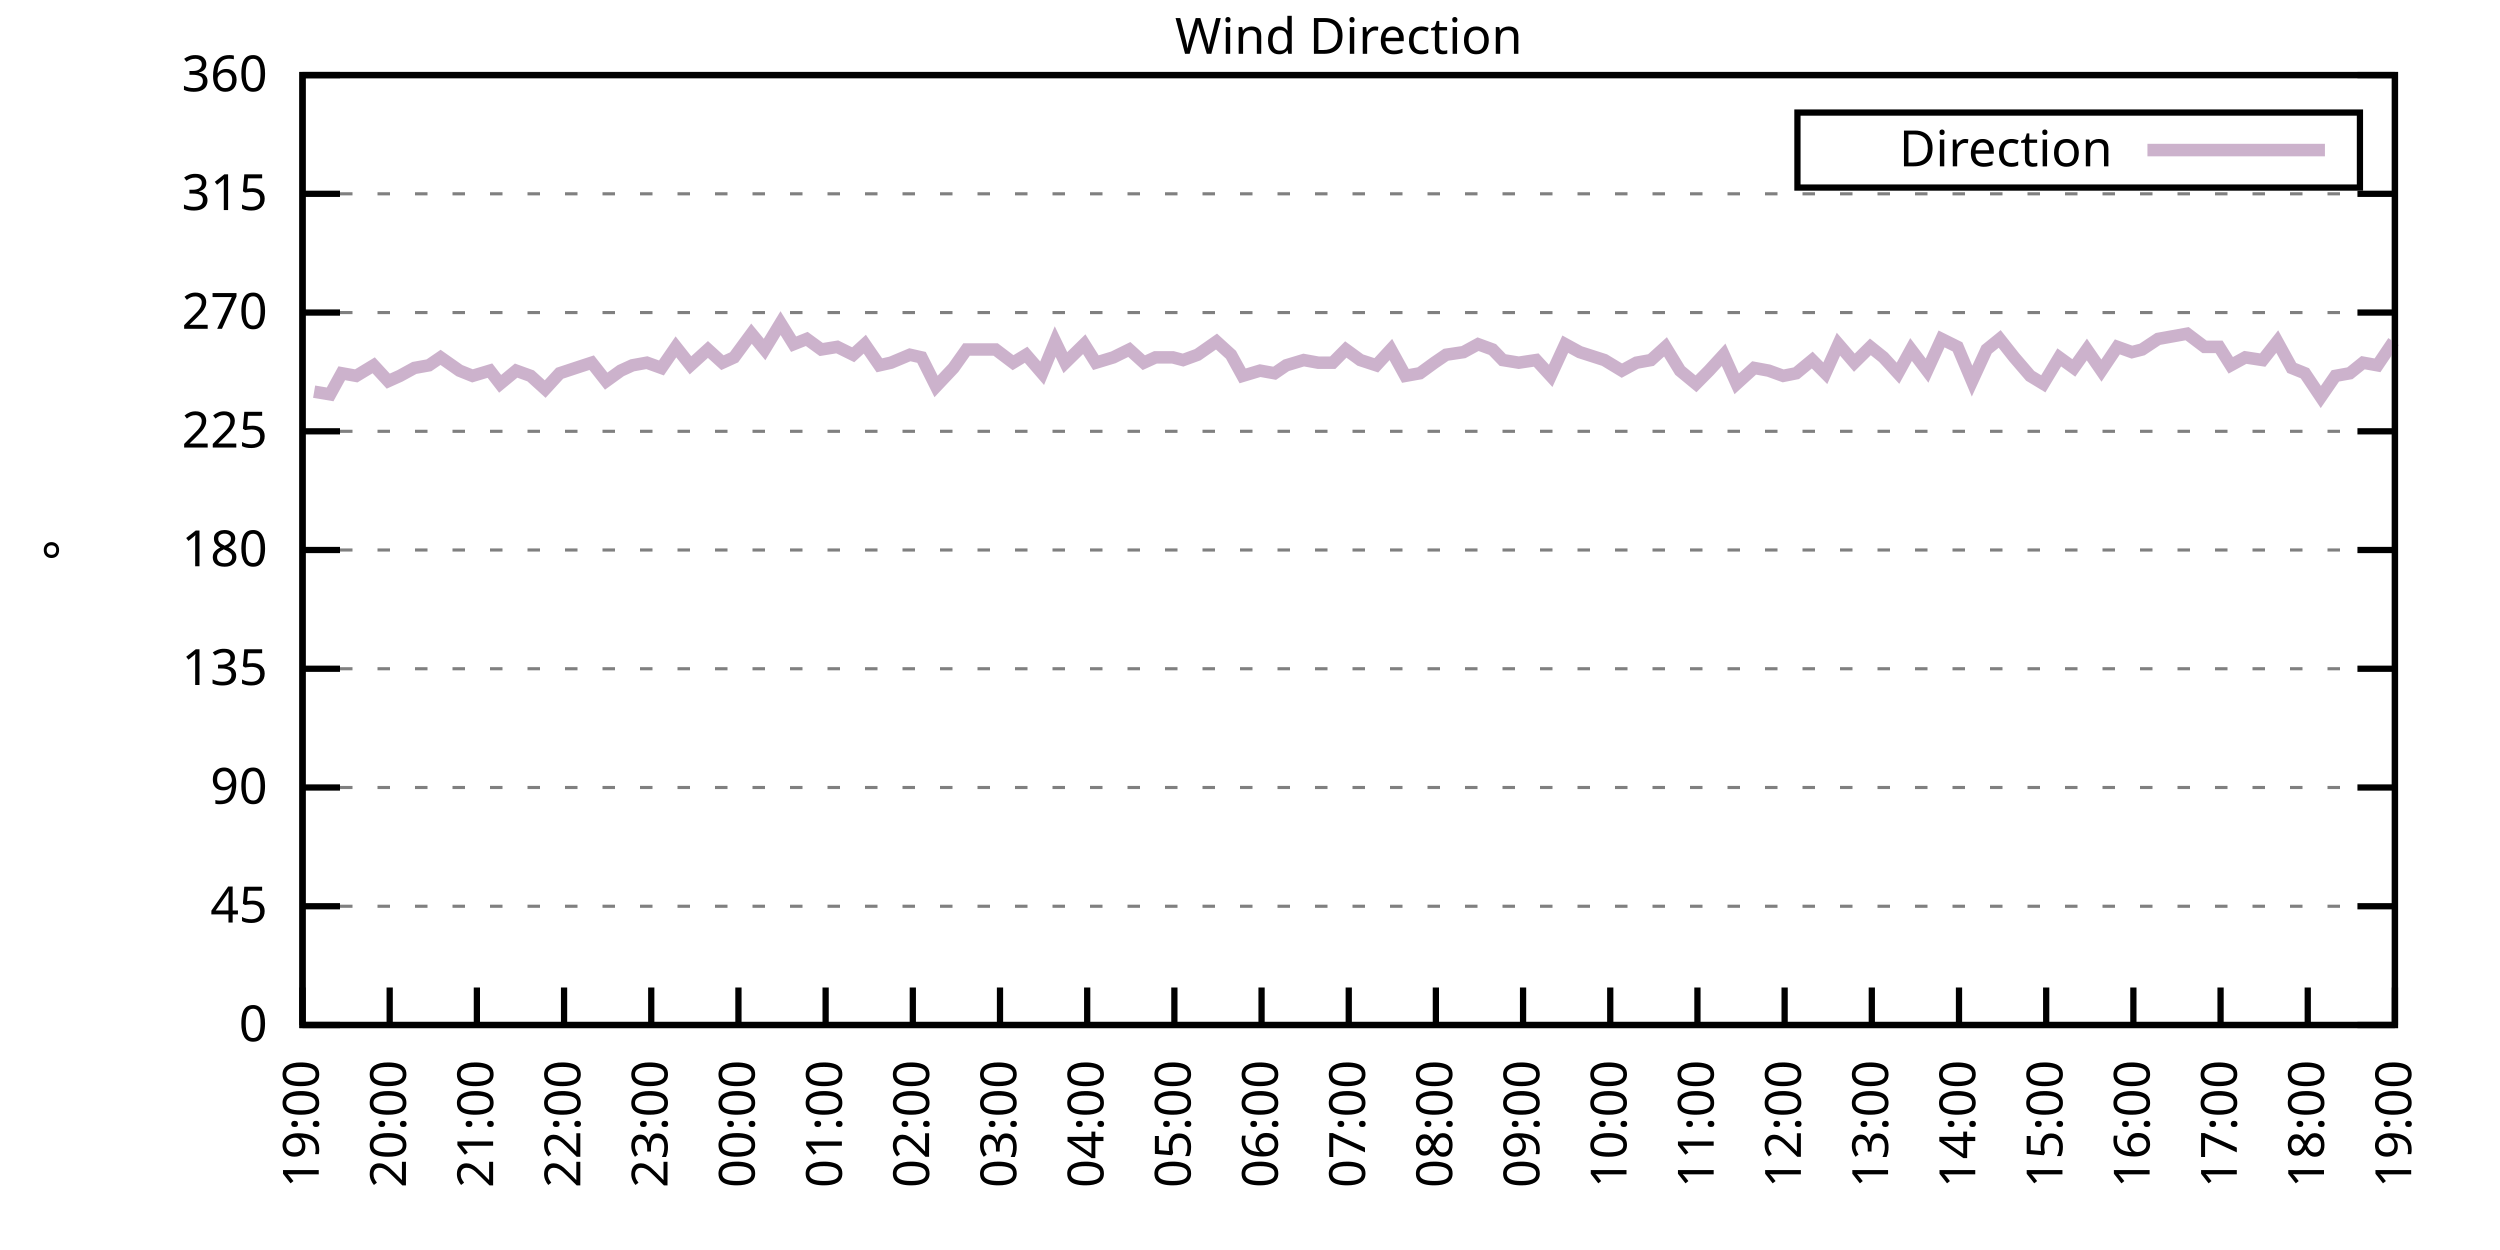
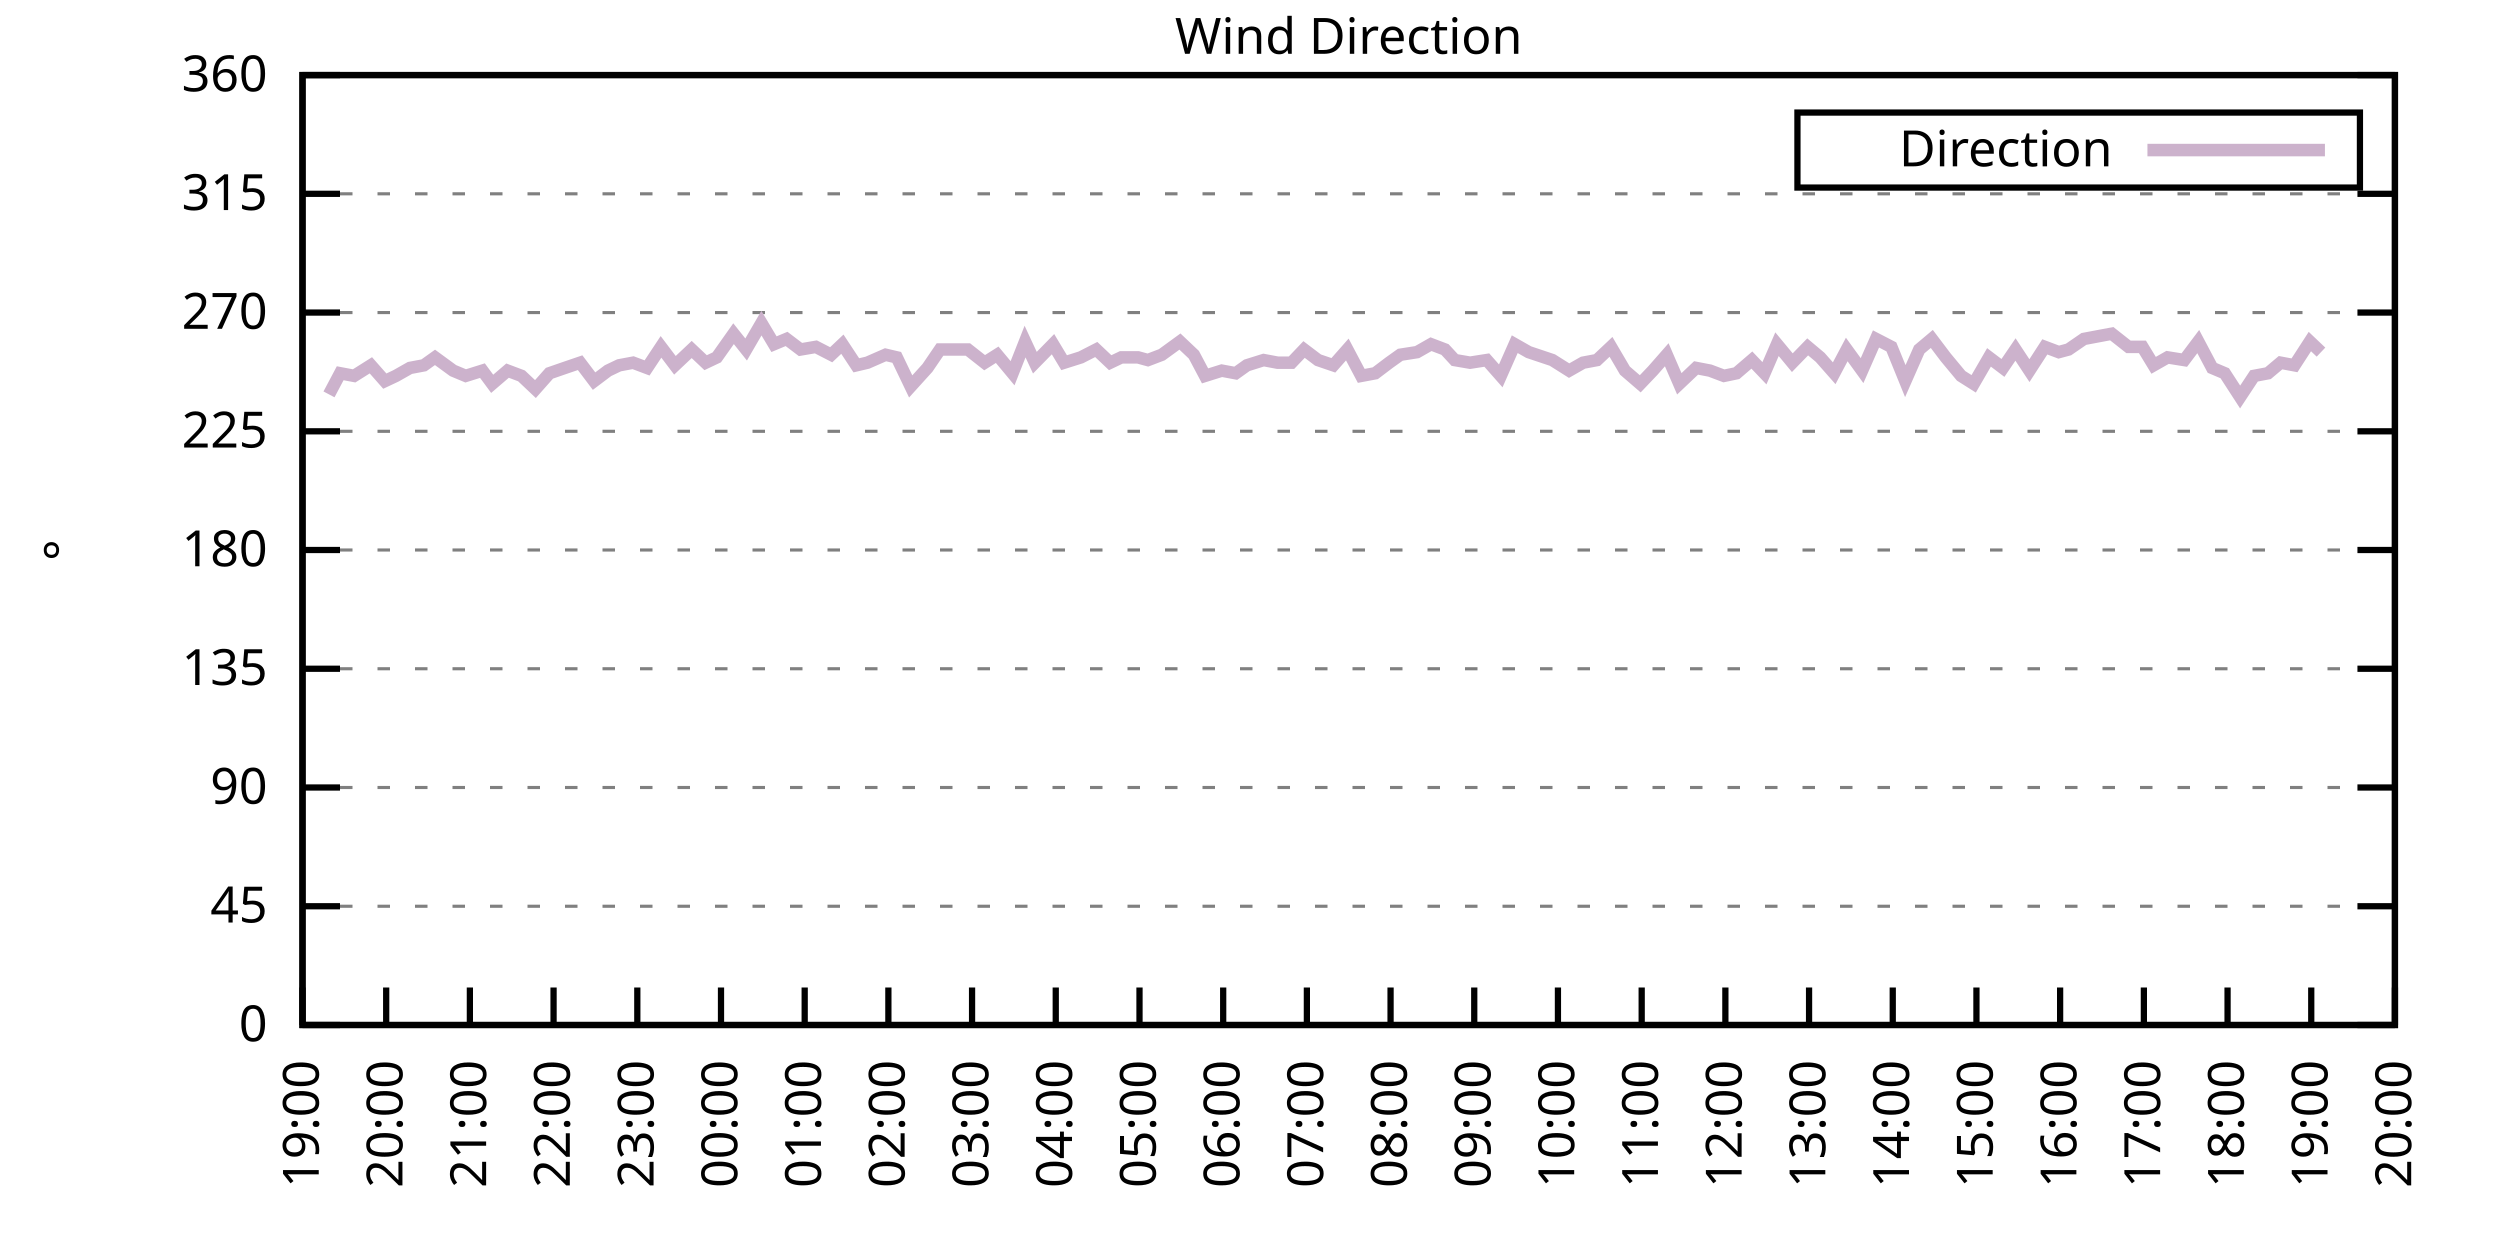
<svg xmlns="http://www.w3.org/2000/svg" xmlns:xlink="http://www.w3.org/1999/xlink" width="400" height="200" viewBox="0 0 400 200">
  <g id="gnuplot_canvas">
    <rect x="0" y="0" width="400" height="200" fill="none" />
    <defs>
      <circle id="gpDot" r="0.5" stroke-width="0.5" stroke="currentColor" />
      <path id="gpPt0" stroke-width="0.333" stroke="currentColor" d="M-1,0 h2 M0,-1 v2" />
      <path id="gpPt1" stroke-width="0.333" stroke="currentColor" d="M-1,-1 L1,1 M1,-1 L-1,1" />
      <path id="gpPt2" stroke-width="0.333" stroke="currentColor" d="M-1,0 L1,0 M0,-1 L0,1 M-1,-1 L1,1 M-1,1 L1,-1" />
      <rect id="gpPt3" stroke-width="0.333" stroke="currentColor" x="-1" y="-1" width="2" height="2" />
      <rect id="gpPt4" stroke-width="0.333" stroke="currentColor" fill="currentColor" x="-1" y="-1" width="2" height="2" />
      <circle id="gpPt5" stroke-width="0.333" stroke="currentColor" cx="0" cy="0" r="1" />
      <use xlink:href="#gpPt5" id="gpPt6" fill="currentColor" stroke="none" />
      <path id="gpPt7" stroke-width="0.333" stroke="currentColor" d="M0,-1.33 L-1.33,0.67 L1.33,0.67 z" />
      <use xlink:href="#gpPt7" id="gpPt8" fill="currentColor" stroke="none" />
      <use xlink:href="#gpPt7" id="gpPt9" stroke="currentColor" transform="rotate(180)" />
      <use xlink:href="#gpPt9" id="gpPt10" fill="currentColor" stroke="none" />
      <use xlink:href="#gpPt3" id="gpPt11" stroke="currentColor" transform="rotate(45)" />
      <use xlink:href="#gpPt11" id="gpPt12" fill="currentColor" stroke="none" />
      <path id="gpPt13" stroke-width="0.333" stroke="currentColor" d="M0,1.330 L1.265,0.411 L0.782,-1.067 L-0.782,-1.076 L-1.265,0.411 z" />
      <use xlink:href="#gpPt13" id="gpPt14" fill="currentColor" stroke="none" />
      <filter id="textbox" filterUnits="objectBoundingBox" x="0" y="0" height="1" width="1">
        <feFlood flood-color="white" flood-opacity="1" result="bgnd" />
        <feComposite in="SourceGraphic" in2="bgnd" operator="atop" />
      </filter>
      <filter id="greybox" filterUnits="objectBoundingBox" x="0" y="0" height="1" width="1">
        <feFlood flood-color="lightgrey" flood-opacity="1" result="grey" />
        <feComposite in="SourceGraphic" in2="grey" operator="atop" />
      </filter>
    </defs>
    <g fill="none" color="white" stroke="currentColor" stroke-width="1.00" stroke-linecap="butt" stroke-linejoin="miter">
</g>
    <g fill="none" color="black" stroke="currentColor" stroke-width="1.00" stroke-linecap="butt" stroke-linejoin="miter">
      <g stroke="none" shape-rendering="crispEdges">
        <polygon fill="rgb(255, 255, 255)" points="48.40,164.00 383.18,164.00 383.18,12.02 48.40,12.02 " />
      </g>
    </g>
    <g fill="none" color="black" stroke="currentColor" stroke-width="1.00" stroke-linecap="butt" stroke-linejoin="miter">
</g>
    <g fill="none" color="black" stroke="black" stroke-width="0.50" stroke-linecap="butt" stroke-linejoin="miter">
</g>
    <g fill="none" color="gray" stroke="currentColor" stroke-width="0.50" stroke-linecap="butt" stroke-linejoin="miter">
      <path stroke="gray" stroke-dasharray="2,4" class="gridline" d="M48.40,164.00 L383.19,164.00  " />
    </g>
    <g fill="none" color="gray" stroke="gray" stroke-width="1.00" stroke-linecap="butt" stroke-linejoin="miter">
</g>
    <g fill="none" color="black" stroke="currentColor" stroke-width="1.00" stroke-linecap="butt" stroke-linejoin="miter">
      <path stroke="black" d="M48.40,164.00 L54.40,164.00 M383.19,164.00 L377.19,164.00  " />
      <g transform="translate(42.80,166.60)" stroke="none" fill="black" font-family="Sans" font-size="8.00" text-anchor="end">
        <text>
          <tspan font-family="Sans"> 0</tspan>
        </text>
      </g>
    </g>
    <g fill="none" color="black" stroke="currentColor" stroke-width="1.00" stroke-linecap="butt" stroke-linejoin="miter">
</g>
    <g fill="none" color="black" stroke="black" stroke-width="0.50" stroke-linecap="butt" stroke-linejoin="miter">
</g>
    <g fill="none" color="gray" stroke="currentColor" stroke-width="0.50" stroke-linecap="butt" stroke-linejoin="miter">
      <path stroke="gray" stroke-dasharray="2,4" class="gridline" d="M48.40,145.00 L383.19,145.00  " />
    </g>
    <g fill="none" color="gray" stroke="gray" stroke-width="1.00" stroke-linecap="butt" stroke-linejoin="miter">
</g>
    <g fill="none" color="black" stroke="currentColor" stroke-width="1.00" stroke-linecap="butt" stroke-linejoin="miter">
      <path stroke="black" d="M48.40,145.00 L54.40,145.00 M383.19,145.00 L377.19,145.00  " />
      <g transform="translate(42.80,147.60)" stroke="none" fill="black" font-family="Sans" font-size="8.00" text-anchor="end">
        <text>
          <tspan font-family="Sans"> 45</tspan>
        </text>
      </g>
    </g>
    <g fill="none" color="black" stroke="currentColor" stroke-width="1.00" stroke-linecap="butt" stroke-linejoin="miter">
</g>
    <g fill="none" color="black" stroke="black" stroke-width="0.50" stroke-linecap="butt" stroke-linejoin="miter">
</g>
    <g fill="none" color="gray" stroke="currentColor" stroke-width="0.50" stroke-linecap="butt" stroke-linejoin="miter">
      <path stroke="gray" stroke-dasharray="2,4" class="gridline" d="M48.40,126.00 L383.19,126.00  " />
    </g>
    <g fill="none" color="gray" stroke="gray" stroke-width="1.00" stroke-linecap="butt" stroke-linejoin="miter">
</g>
    <g fill="none" color="black" stroke="currentColor" stroke-width="1.00" stroke-linecap="butt" stroke-linejoin="miter">
      <path stroke="black" d="M48.40,126.00 L54.40,126.00 M383.19,126.00 L377.19,126.00  " />
      <g transform="translate(42.80,128.60)" stroke="none" fill="black" font-family="Sans" font-size="8.00" text-anchor="end">
        <text>
          <tspan font-family="Sans"> 90</tspan>
        </text>
      </g>
    </g>
    <g fill="none" color="black" stroke="currentColor" stroke-width="1.00" stroke-linecap="butt" stroke-linejoin="miter">
</g>
    <g fill="none" color="black" stroke="black" stroke-width="0.50" stroke-linecap="butt" stroke-linejoin="miter">
</g>
    <g fill="none" color="gray" stroke="currentColor" stroke-width="0.50" stroke-linecap="butt" stroke-linejoin="miter">
      <path stroke="gray" stroke-dasharray="2,4" class="gridline" d="M48.40,107.00 L383.19,107.00  " />
    </g>
    <g fill="none" color="gray" stroke="gray" stroke-width="1.00" stroke-linecap="butt" stroke-linejoin="miter">
</g>
    <g fill="none" color="black" stroke="currentColor" stroke-width="1.00" stroke-linecap="butt" stroke-linejoin="miter">
      <path stroke="black" d="M48.40,107.00 L54.40,107.00 M383.19,107.00 L377.19,107.00  " />
      <g transform="translate(42.80,109.60)" stroke="none" fill="black" font-family="Sans" font-size="8.00" text-anchor="end">
        <text>
          <tspan font-family="Sans"> 135</tspan>
        </text>
      </g>
    </g>
    <g fill="none" color="black" stroke="currentColor" stroke-width="1.00" stroke-linecap="butt" stroke-linejoin="miter">
</g>
    <g fill="none" color="black" stroke="black" stroke-width="0.50" stroke-linecap="butt" stroke-linejoin="miter">
</g>
    <g fill="none" color="gray" stroke="currentColor" stroke-width="0.50" stroke-linecap="butt" stroke-linejoin="miter">
      <path stroke="gray" stroke-dasharray="2,4" class="gridline" d="M48.40,88.00 L383.19,88.00  " />
    </g>
    <g fill="none" color="gray" stroke="gray" stroke-width="1.00" stroke-linecap="butt" stroke-linejoin="miter">
</g>
    <g fill="none" color="black" stroke="currentColor" stroke-width="1.00" stroke-linecap="butt" stroke-linejoin="miter">
      <path stroke="black" d="M48.40,88.00 L54.40,88.00 M383.19,88.00 L377.19,88.00  " />
      <g transform="translate(42.80,90.60)" stroke="none" fill="black" font-family="Sans" font-size="8.00" text-anchor="end">
        <text>
          <tspan font-family="Sans"> 180</tspan>
        </text>
      </g>
    </g>
    <g fill="none" color="black" stroke="currentColor" stroke-width="1.00" stroke-linecap="butt" stroke-linejoin="miter">
</g>
    <g fill="none" color="black" stroke="black" stroke-width="0.50" stroke-linecap="butt" stroke-linejoin="miter">
</g>
    <g fill="none" color="gray" stroke="currentColor" stroke-width="0.50" stroke-linecap="butt" stroke-linejoin="miter">
      <path stroke="gray" stroke-dasharray="2,4" class="gridline" d="M48.40,69.01 L383.19,69.01  " />
    </g>
    <g fill="none" color="gray" stroke="gray" stroke-width="1.00" stroke-linecap="butt" stroke-linejoin="miter">
</g>
    <g fill="none" color="black" stroke="currentColor" stroke-width="1.00" stroke-linecap="butt" stroke-linejoin="miter">
      <path stroke="black" d="M48.40,69.01 L54.40,69.01 M383.19,69.01 L377.19,69.01  " />
      <g transform="translate(42.80,71.61)" stroke="none" fill="black" font-family="Sans" font-size="8.00" text-anchor="end">
        <text>
          <tspan font-family="Sans"> 225</tspan>
        </text>
      </g>
    </g>
    <g fill="none" color="black" stroke="currentColor" stroke-width="1.00" stroke-linecap="butt" stroke-linejoin="miter">
</g>
    <g fill="none" color="black" stroke="black" stroke-width="0.50" stroke-linecap="butt" stroke-linejoin="miter">
</g>
    <g fill="none" color="gray" stroke="currentColor" stroke-width="0.50" stroke-linecap="butt" stroke-linejoin="miter">
      <path stroke="gray" stroke-dasharray="2,4" class="gridline" d="M48.40,50.01 L383.19,50.01  " />
    </g>
    <g fill="none" color="gray" stroke="gray" stroke-width="1.00" stroke-linecap="butt" stroke-linejoin="miter">
</g>
    <g fill="none" color="black" stroke="currentColor" stroke-width="1.00" stroke-linecap="butt" stroke-linejoin="miter">
      <path stroke="black" d="M48.40,50.01 L54.40,50.01 M383.19,50.01 L377.19,50.01  " />
      <g transform="translate(42.80,52.61)" stroke="none" fill="black" font-family="Sans" font-size="8.00" text-anchor="end">
        <text>
          <tspan font-family="Sans"> 270</tspan>
        </text>
      </g>
    </g>
    <g fill="none" color="black" stroke="currentColor" stroke-width="1.00" stroke-linecap="butt" stroke-linejoin="miter">
</g>
    <g fill="none" color="black" stroke="black" stroke-width="0.50" stroke-linecap="butt" stroke-linejoin="miter">
</g>
    <g fill="none" color="gray" stroke="currentColor" stroke-width="0.50" stroke-linecap="butt" stroke-linejoin="miter">
      <path stroke="gray" stroke-dasharray="2,4" class="gridline" d="M48.40,31.01 L383.19,31.01  " />
    </g>
    <g fill="none" color="gray" stroke="gray" stroke-width="1.00" stroke-linecap="butt" stroke-linejoin="miter">
</g>
    <g fill="none" color="black" stroke="currentColor" stroke-width="1.00" stroke-linecap="butt" stroke-linejoin="miter">
      <path stroke="black" d="M48.40,31.01 L54.40,31.01 M383.19,31.01 L377.19,31.01  " />
      <g transform="translate(42.80,33.61)" stroke="none" fill="black" font-family="Sans" font-size="8.00" text-anchor="end">
        <text>
          <tspan font-family="Sans"> 315</tspan>
        </text>
      </g>
    </g>
    <g fill="none" color="black" stroke="currentColor" stroke-width="1.00" stroke-linecap="butt" stroke-linejoin="miter">
</g>
    <g fill="none" color="black" stroke="black" stroke-width="0.50" stroke-linecap="butt" stroke-linejoin="miter">
</g>
    <g fill="none" color="gray" stroke="currentColor" stroke-width="0.50" stroke-linecap="butt" stroke-linejoin="miter">
      <path stroke="gray" stroke-dasharray="2,4" class="gridline" d="M48.40,12.01 L383.19,12.01  " />
    </g>
    <g fill="none" color="gray" stroke="gray" stroke-width="1.00" stroke-linecap="butt" stroke-linejoin="miter">
</g>
    <g fill="none" color="black" stroke="currentColor" stroke-width="1.00" stroke-linecap="butt" stroke-linejoin="miter">
      <path stroke="black" d="M48.40,12.01 L54.40,12.01 M383.19,12.01 L377.19,12.01  " />
      <g transform="translate(42.80,14.61)" stroke="none" fill="black" font-family="Sans" font-size="8.00" text-anchor="end">
        <text>
          <tspan font-family="Sans"> 360</tspan>
        </text>
      </g>
    </g>
    <g fill="none" color="black" stroke="currentColor" stroke-width="1.00" stroke-linecap="butt" stroke-linejoin="miter">
      <path stroke="black" d="M48.40,164.00 L48.40,158.00  " />
      <g transform="translate(51.00,169.60) rotate(270.00)" stroke="none" fill="black" font-family="Sans" font-size="8.00" text-anchor="end">
        <text>
          <tspan font-family="Sans">19:00</tspan>
        </text>
      </g>
    </g>
    <g fill="none" color="black" stroke="currentColor" stroke-width="1.00" stroke-linecap="butt" stroke-linejoin="miter">
-       <path stroke="black" d="M62.35,164.00 L62.35,158.00  " />
-       <g transform="translate(64.95,169.60) rotate(270.00)" stroke="none" fill="black" font-family="Sans" font-size="8.00" text-anchor="end">
+       <path stroke="black" d="M61.79,164.00 L61.79,158.00  " />
+       <g transform="translate(64.39,169.60) rotate(270.00)" stroke="none" fill="black" font-family="Sans" font-size="8.00" text-anchor="end">
        <text>
          <tspan font-family="Sans">20:00</tspan>
        </text>
      </g>
    </g>
    <g fill="none" color="black" stroke="currentColor" stroke-width="1.00" stroke-linecap="butt" stroke-linejoin="miter">
-       <path stroke="black" d="M76.30,164.00 L76.30,158.00  " />
-       <g transform="translate(78.90,169.60) rotate(270.00)" stroke="none" fill="black" font-family="Sans" font-size="8.00" text-anchor="end">
+       <path stroke="black" d="M75.18,164.00 L75.18,158.00  " />
+       <g transform="translate(77.78,169.60) rotate(270.00)" stroke="none" fill="black" font-family="Sans" font-size="8.00" text-anchor="end">
        <text>
          <tspan font-family="Sans">21:00</tspan>
        </text>
      </g>
    </g>
    <g fill="none" color="black" stroke="currentColor" stroke-width="1.00" stroke-linecap="butt" stroke-linejoin="miter">
-       <path stroke="black" d="M90.25,164.00 L90.25,158.00  " />
-       <g transform="translate(92.85,169.60) rotate(270.00)" stroke="none" fill="black" font-family="Sans" font-size="8.00" text-anchor="end">
+       <path stroke="black" d="M88.57,164.00 L88.57,158.00  " />
+       <g transform="translate(91.17,169.60) rotate(270.00)" stroke="none" fill="black" font-family="Sans" font-size="8.00" text-anchor="end">
        <text>
          <tspan font-family="Sans">22:00</tspan>
        </text>
      </g>
    </g>
    <g fill="none" color="black" stroke="currentColor" stroke-width="1.00" stroke-linecap="butt" stroke-linejoin="miter">
-       <path stroke="black" d="M104.20,164.00 L104.20,158.00  " />
-       <g transform="translate(106.80,169.60) rotate(270.00)" stroke="none" fill="black" font-family="Sans" font-size="8.00" text-anchor="end">
+       <path stroke="black" d="M101.97,164.00 L101.97,158.00  " />
+       <g transform="translate(104.57,169.60) rotate(270.00)" stroke="none" fill="black" font-family="Sans" font-size="8.00" text-anchor="end">
        <text>
          <tspan font-family="Sans">23:00</tspan>
        </text>
      </g>
    </g>
    <g fill="none" color="black" stroke="currentColor" stroke-width="1.00" stroke-linecap="butt" stroke-linejoin="miter">
-       <path stroke="black" d="M118.15,164.00 L118.15,158.00  " />
-       <g transform="translate(120.75,169.60) rotate(270.00)" stroke="none" fill="black" font-family="Sans" font-size="8.00" text-anchor="end">
+       <path stroke="black" d="M115.36,164.00 L115.36,158.00  " />
+       <g transform="translate(117.96,169.60) rotate(270.00)" stroke="none" fill="black" font-family="Sans" font-size="8.00" text-anchor="end">
        <text>
          <tspan font-family="Sans">00:00</tspan>
        </text>
      </g>
    </g>
    <g fill="none" color="black" stroke="currentColor" stroke-width="1.00" stroke-linecap="butt" stroke-linejoin="miter">
-       <path stroke="black" d="M132.10,164.00 L132.10,158.00  " />
-       <g transform="translate(134.70,169.60) rotate(270.00)" stroke="none" fill="black" font-family="Sans" font-size="8.00" text-anchor="end">
+       <path stroke="black" d="M128.75,164.00 L128.75,158.00  " />
+       <g transform="translate(131.35,169.60) rotate(270.00)" stroke="none" fill="black" font-family="Sans" font-size="8.00" text-anchor="end">
        <text>
          <tspan font-family="Sans">01:00</tspan>
        </text>
      </g>
    </g>
    <g fill="none" color="black" stroke="currentColor" stroke-width="1.00" stroke-linecap="butt" stroke-linejoin="miter">
-       <path stroke="black" d="M146.05,164.00 L146.05,158.00  " />
-       <g transform="translate(148.65,169.60) rotate(270.00)" stroke="none" fill="black" font-family="Sans" font-size="8.00" text-anchor="end">
+       <path stroke="black" d="M142.14,164.00 L142.14,158.00  " />
+       <g transform="translate(144.74,169.60) rotate(270.00)" stroke="none" fill="black" font-family="Sans" font-size="8.00" text-anchor="end">
        <text>
          <tspan font-family="Sans">02:00</tspan>
        </text>
      </g>
    </g>
    <g fill="none" color="black" stroke="currentColor" stroke-width="1.00" stroke-linecap="butt" stroke-linejoin="miter">
-       <path stroke="black" d="M160.00,164.00 L160.00,158.00  " />
-       <g transform="translate(162.60,169.60) rotate(270.00)" stroke="none" fill="black" font-family="Sans" font-size="8.00" text-anchor="end">
+       <path stroke="black" d="M155.53,164.00 L155.53,158.00  " />
+       <g transform="translate(158.13,169.60) rotate(270.00)" stroke="none" fill="black" font-family="Sans" font-size="8.00" text-anchor="end">
        <text>
          <tspan font-family="Sans">03:00</tspan>
        </text>
      </g>
    </g>
    <g fill="none" color="black" stroke="currentColor" stroke-width="1.00" stroke-linecap="butt" stroke-linejoin="miter">
-       <path stroke="black" d="M173.95,164.00 L173.95,158.00  " />
-       <g transform="translate(176.55,169.60) rotate(270.00)" stroke="none" fill="black" font-family="Sans" font-size="8.00" text-anchor="end">
+       <path stroke="black" d="M168.92,164.00 L168.92,158.00  " />
+       <g transform="translate(171.52,169.60) rotate(270.00)" stroke="none" fill="black" font-family="Sans" font-size="8.00" text-anchor="end">
        <text>
          <tspan font-family="Sans">04:00</tspan>
        </text>
      </g>
    </g>
    <g fill="none" color="black" stroke="currentColor" stroke-width="1.00" stroke-linecap="butt" stroke-linejoin="miter">
-       <path stroke="black" d="M187.90,164.00 L187.90,158.00  " />
-       <g transform="translate(190.50,169.60) rotate(270.00)" stroke="none" fill="black" font-family="Sans" font-size="8.00" text-anchor="end">
+       <path stroke="black" d="M182.32,164.00 L182.32,158.00  " />
+       <g transform="translate(184.92,169.60) rotate(270.00)" stroke="none" fill="black" font-family="Sans" font-size="8.00" text-anchor="end">
        <text>
          <tspan font-family="Sans">05:00</tspan>
        </text>
      </g>
    </g>
    <g fill="none" color="black" stroke="currentColor" stroke-width="1.00" stroke-linecap="butt" stroke-linejoin="miter">
-       <path stroke="black" d="M201.85,164.00 L201.85,158.00  " />
-       <g transform="translate(204.45,169.60) rotate(270.00)" stroke="none" fill="black" font-family="Sans" font-size="8.00" text-anchor="end">
+       <path stroke="black" d="M195.71,164.00 L195.71,158.00  " />
+       <g transform="translate(198.31,169.60) rotate(270.00)" stroke="none" fill="black" font-family="Sans" font-size="8.00" text-anchor="end">
        <text>
          <tspan font-family="Sans">06:00</tspan>
        </text>
      </g>
    </g>
    <g fill="none" color="black" stroke="currentColor" stroke-width="1.00" stroke-linecap="butt" stroke-linejoin="miter">
-       <path stroke="black" d="M215.80,164.00 L215.80,158.00  " />
-       <g transform="translate(218.40,169.60) rotate(270.00)" stroke="none" fill="black" font-family="Sans" font-size="8.00" text-anchor="end">
+       <path stroke="black" d="M209.10,164.00 L209.10,158.00  " />
+       <g transform="translate(211.70,169.60) rotate(270.00)" stroke="none" fill="black" font-family="Sans" font-size="8.00" text-anchor="end">
        <text>
          <tspan font-family="Sans">07:00</tspan>
        </text>
      </g>
    </g>
    <g fill="none" color="black" stroke="currentColor" stroke-width="1.00" stroke-linecap="butt" stroke-linejoin="miter">
-       <path stroke="black" d="M229.74,164.00 L229.74,158.00  " />
-       <g transform="translate(232.34,169.60) rotate(270.00)" stroke="none" fill="black" font-family="Sans" font-size="8.00" text-anchor="end">
+       <path stroke="black" d="M222.49,164.00 L222.49,158.00  " />
+       <g transform="translate(225.09,169.60) rotate(270.00)" stroke="none" fill="black" font-family="Sans" font-size="8.00" text-anchor="end">
        <text>
          <tspan font-family="Sans">08:00</tspan>
        </text>
      </g>
    </g>
    <g fill="none" color="black" stroke="currentColor" stroke-width="1.00" stroke-linecap="butt" stroke-linejoin="miter">
-       <path stroke="black" d="M243.69,164.00 L243.69,158.00  " />
-       <g transform="translate(246.29,169.60) rotate(270.00)" stroke="none" fill="black" font-family="Sans" font-size="8.00" text-anchor="end">
+       <path stroke="black" d="M235.88,164.00 L235.88,158.00  " />
+       <g transform="translate(238.48,169.60) rotate(270.00)" stroke="none" fill="black" font-family="Sans" font-size="8.00" text-anchor="end">
        <text>
          <tspan font-family="Sans">09:00</tspan>
        </text>
      </g>
    </g>
    <g fill="none" color="black" stroke="currentColor" stroke-width="1.00" stroke-linecap="butt" stroke-linejoin="miter">
-       <path stroke="black" d="M257.64,164.00 L257.64,158.00  " />
-       <g transform="translate(260.24,169.60) rotate(270.00)" stroke="none" fill="black" font-family="Sans" font-size="8.00" text-anchor="end">
+       <path stroke="black" d="M249.27,164.00 L249.27,158.00  " />
+       <g transform="translate(251.87,169.60) rotate(270.00)" stroke="none" fill="black" font-family="Sans" font-size="8.00" text-anchor="end">
        <text>
          <tspan font-family="Sans">10:00</tspan>
        </text>
      </g>
    </g>
    <g fill="none" color="black" stroke="currentColor" stroke-width="1.00" stroke-linecap="butt" stroke-linejoin="miter">
-       <path stroke="black" d="M271.59,164.00 L271.59,158.00  " />
-       <g transform="translate(274.19,169.60) rotate(270.00)" stroke="none" fill="black" font-family="Sans" font-size="8.00" text-anchor="end">
+       <path stroke="black" d="M262.67,164.00 L262.67,158.00  " />
+       <g transform="translate(265.27,169.60) rotate(270.00)" stroke="none" fill="black" font-family="Sans" font-size="8.00" text-anchor="end">
        <text>
          <tspan font-family="Sans">11:00</tspan>
        </text>
      </g>
    </g>
    <g fill="none" color="black" stroke="currentColor" stroke-width="1.00" stroke-linecap="butt" stroke-linejoin="miter">
-       <path stroke="black" d="M285.54,164.00 L285.54,158.00  " />
-       <g transform="translate(288.14,169.60) rotate(270.00)" stroke="none" fill="black" font-family="Sans" font-size="8.00" text-anchor="end">
+       <path stroke="black" d="M276.06,164.00 L276.06,158.00  " />
+       <g transform="translate(278.66,169.60) rotate(270.00)" stroke="none" fill="black" font-family="Sans" font-size="8.00" text-anchor="end">
        <text>
          <tspan font-family="Sans">12:00</tspan>
        </text>
      </g>
    </g>
    <g fill="none" color="black" stroke="currentColor" stroke-width="1.00" stroke-linecap="butt" stroke-linejoin="miter">
-       <path stroke="black" d="M299.49,164.00 L299.49,158.00  " />
-       <g transform="translate(302.09,169.60) rotate(270.00)" stroke="none" fill="black" font-family="Sans" font-size="8.00" text-anchor="end">
+       <path stroke="black" d="M289.45,164.00 L289.45,158.00  " />
+       <g transform="translate(292.05,169.60) rotate(270.00)" stroke="none" fill="black" font-family="Sans" font-size="8.00" text-anchor="end">
        <text>
          <tspan font-family="Sans">13:00</tspan>
        </text>
      </g>
    </g>
    <g fill="none" color="black" stroke="currentColor" stroke-width="1.00" stroke-linecap="butt" stroke-linejoin="miter">
-       <path stroke="black" d="M313.44,164.00 L313.44,158.00  " />
-       <g transform="translate(316.04,169.60) rotate(270.00)" stroke="none" fill="black" font-family="Sans" font-size="8.00" text-anchor="end">
+       <path stroke="black" d="M302.84,164.00 L302.84,158.00  " />
+       <g transform="translate(305.44,169.60) rotate(270.00)" stroke="none" fill="black" font-family="Sans" font-size="8.00" text-anchor="end">
        <text>
          <tspan font-family="Sans">14:00</tspan>
        </text>
      </g>
    </g>
    <g fill="none" color="black" stroke="currentColor" stroke-width="1.00" stroke-linecap="butt" stroke-linejoin="miter">
-       <path stroke="black" d="M327.39,164.00 L327.39,158.00  " />
-       <g transform="translate(329.99,169.60) rotate(270.00)" stroke="none" fill="black" font-family="Sans" font-size="8.00" text-anchor="end">
+       <path stroke="black" d="M316.23,164.00 L316.23,158.00  " />
+       <g transform="translate(318.83,169.60) rotate(270.00)" stroke="none" fill="black" font-family="Sans" font-size="8.00" text-anchor="end">
        <text>
          <tspan font-family="Sans">15:00</tspan>
        </text>
      </g>
    </g>
    <g fill="none" color="black" stroke="currentColor" stroke-width="1.00" stroke-linecap="butt" stroke-linejoin="miter">
-       <path stroke="black" d="M341.34,164.00 L341.34,158.00  " />
-       <g transform="translate(343.94,169.60) rotate(270.00)" stroke="none" fill="black" font-family="Sans" font-size="8.00" text-anchor="end">
+       <path stroke="black" d="M329.62,164.00 L329.62,158.00  " />
+       <g transform="translate(332.22,169.60) rotate(270.00)" stroke="none" fill="black" font-family="Sans" font-size="8.00" text-anchor="end">
        <text>
          <tspan font-family="Sans">16:00</tspan>
        </text>
      </g>
    </g>
    <g fill="none" color="black" stroke="currentColor" stroke-width="1.00" stroke-linecap="butt" stroke-linejoin="miter">
-       <path stroke="black" d="M355.29,164.00 L355.29,158.00  " />
-       <g transform="translate(357.89,169.60) rotate(270.00)" stroke="none" fill="black" font-family="Sans" font-size="8.00" text-anchor="end">
+       <path stroke="black" d="M343.02,164.00 L343.02,158.00  " />
+       <g transform="translate(345.62,169.60) rotate(270.00)" stroke="none" fill="black" font-family="Sans" font-size="8.00" text-anchor="end">
        <text>
          <tspan font-family="Sans">17:00</tspan>
        </text>
      </g>
    </g>
    <g fill="none" color="black" stroke="currentColor" stroke-width="1.00" stroke-linecap="butt" stroke-linejoin="miter">
-       <path stroke="black" d="M369.24,164.00 L369.24,158.00  " />
-       <g transform="translate(371.84,169.60) rotate(270.00)" stroke="none" fill="black" font-family="Sans" font-size="8.00" text-anchor="end">
+       <path stroke="black" d="M356.41,164.00 L356.41,158.00  " />
+       <g transform="translate(359.01,169.60) rotate(270.00)" stroke="none" fill="black" font-family="Sans" font-size="8.00" text-anchor="end">
        <text>
          <tspan font-family="Sans">18:00</tspan>
+         </text>
+       </g>
+     </g>
+     <g fill="none" color="black" stroke="currentColor" stroke-width="1.00" stroke-linecap="butt" stroke-linejoin="miter">
+       <path stroke="black" d="M369.80,164.00 L369.80,158.00  " />
+       <g transform="translate(372.40,169.60) rotate(270.00)" stroke="none" fill="black" font-family="Sans" font-size="8.00" text-anchor="end">
+         <text>
+           <tspan font-family="Sans">19:00</tspan>
        </text>
      </g>
    </g>
    <g fill="none" color="black" stroke="currentColor" stroke-width="1.00" stroke-linecap="butt" stroke-linejoin="miter">
      <path stroke="black" d="M383.19,164.00 L383.19,158.00  " />
      <g transform="translate(385.79,169.60) rotate(270.00)" stroke="none" fill="black" font-family="Sans" font-size="8.00" text-anchor="end">
        <text>
-           <tspan font-family="Sans">19:00</tspan>
+           <tspan font-family="Sans">20:00</tspan>
        </text>
      </g>
    </g>
    <g fill="none" color="black" stroke="currentColor" stroke-width="1.00" stroke-linecap="butt" stroke-linejoin="miter">
</g>
    <g fill="none" color="black" stroke="currentColor" stroke-width="1.00" stroke-linecap="butt" stroke-linejoin="miter">
      <path stroke="black" d="M48.40,12.01 L48.40,164.00 L383.19,164.00 L383.19,12.01 L48.40,12.01 Z  " />
    </g>
    <g fill="none" color="black" stroke="currentColor" stroke-width="1.00" stroke-linecap="butt" stroke-linejoin="miter">
</g>
    <g fill="none" color="black" stroke="currentColor" stroke-width="1.00" stroke-linecap="butt" stroke-linejoin="miter">
      <path stroke="black" d="M287.59,30.01 L287.59,18.01 L377.59,18.01 L377.59,30.01 L287.59,30.01 Z  " />
    </g>
    <g id="Wind_direction_plot_1">
      <g fill="none" color="white" stroke="black" stroke-width="2.00" stroke-linecap="butt" stroke-linejoin="miter">
</g>
      <g fill="none" color="black" stroke="currentColor" stroke-width="2.00" stroke-linecap="butt" stroke-linejoin="miter">
        <g transform="translate(337.99,26.61)" stroke="none" fill="black" font-family="Sans" font-size="8.00" text-anchor="end">
          <text>
            <tspan font-family="Sans">Direction</tspan>
          </text>
        </g>
      </g>
      <g fill="none" color="black" stroke="currentColor" stroke-width="2.00" stroke-linecap="butt" stroke-linejoin="miter">
-         <path stroke="rgb(204, 178, 204)" d="M343.59,24.01 L371.99,24.01 M50.26,62.67 L52.82,63.10 L54.68,59.72 L57.00,60.14 L59.79,58.45 L62.12,60.98   L63.98,60.14 L66.30,58.87 L68.63,58.45 L70.49,57.18 L73.51,59.30 L75.60,60.14 L78.39,59.30 L80.02,61.41   L82.58,59.30 L84.90,60.14 L87.23,62.25 L89.55,59.72 L92.11,58.87 L94.67,58.03 L96.99,60.98 L99.32,59.30   L101.18,58.45 L103.50,58.03 L105.83,58.87 L108.15,55.50 L110.48,58.45 L113.27,55.92 L115.59,58.03 L117.45,57.18   L120.24,53.39 L122.33,55.92 L124.89,51.70 L126.98,55.07 L129.08,54.23 L131.40,55.92 L133.96,55.50 L136.51,56.76   L138.37,55.07 L140.70,58.45 L142.56,58.03 L145.58,56.76 L147.44,57.18 L149.77,61.83 L152.56,58.87 L154.65,55.92   L157.44,55.92 L159.30,55.92 L162.09,58.03 L164.18,56.76 L166.74,59.72 L168.83,54.65 L170.46,58.03 L173.48,55.07   L175.34,58.03 L178.13,57.18 L180.69,55.92 L183.01,58.03 L184.87,57.18 L187.66,57.18 L189.29,57.61 L191.62,56.76   L194.64,54.65 L196.96,56.76 L198.82,60.14 L201.61,59.30 L203.94,59.72 L205.80,58.45 L208.59,57.61 L210.91,58.03   L213.24,58.03 L215.33,55.92 L217.65,57.61 L220.21,58.45 L222.54,55.92 L224.86,60.14 L227.19,59.72 L229.51,58.03   L231.37,56.76 L234.16,56.34 L236.49,55.07 L238.81,55.92 L240.44,57.61 L243.00,58.03 L245.79,57.61 L248.11,60.14   L250.44,55.07 L252.76,56.34 L256.71,57.61 L259.50,59.30 L261.83,58.03 L264.15,57.61 L266.48,55.50 L268.80,59.30   L271.36,61.41 L273.45,59.30 L275.78,56.76 L277.87,61.41 L280.66,58.87 L282.99,59.30 L285.31,60.14 L287.40,59.72   L289.96,57.61 L292.05,59.72 L294.15,55.07 L296.70,58.03 L299.26,55.50 L301.35,57.18 L303.68,59.72 L305.77,55.92   L308.33,59.30 L310.65,54.23 L313.21,55.50 L315.53,60.98 L317.86,55.92 L319.95,54.23 L322.28,57.18 L324.83,60.14   L326.93,61.41 L329.48,57.18 L331.81,58.87 L333.90,55.92 L336.23,59.30 L338.78,55.50 L341.11,56.34 L342.74,55.92   L345.29,54.23 L347.62,53.81 L349.94,53.39 L352.73,55.50 L355.06,55.50 L356.92,58.45 L359.24,57.18 L362.03,57.61   L364.36,54.65 L366.68,58.87 L368.78,59.72 L371.33,63.52 L373.66,60.14 L375.98,59.72 L378.08,58.03 L380.40,58.45   L382.96,54.65  " />
+         <path stroke="rgb(204, 178, 204)" d="M343.59,24.01 L371.99,24.01 M52.64,63.10 L54.43,59.72 L56.66,60.14 L59.34,58.45 L61.57,60.98 L63.35,60.14   L65.59,58.87 L67.82,58.45 L69.60,57.18 L72.50,59.30 L74.51,60.14 L77.19,59.30 L78.75,61.41 L81.21,59.30   L83.44,60.14 L85.67,62.25 L87.91,59.72 L90.36,58.87 L92.82,58.03 L95.05,60.98 L97.28,59.30 L99.06,58.45   L101.30,58.03 L103.53,58.87 L105.76,55.50 L107.99,58.45 L110.67,55.92 L112.90,58.03 L114.69,57.18 L117.37,53.39   L119.38,55.92 L121.83,51.70 L123.84,55.07 L125.85,54.23 L128.08,55.92 L130.54,55.50 L132.99,56.76 L134.78,55.07   L137.01,58.45 L138.79,58.03 L141.69,56.76 L143.48,57.18 L145.71,61.83 L148.39,58.87 L150.40,55.92 L153.08,55.92   L154.86,55.92 L157.54,58.03 L159.55,56.76 L162.01,59.72 L164.01,54.65 L165.58,58.03 L168.48,55.07 L170.26,58.03   L172.94,57.18 L175.40,55.92 L177.63,58.03 L179.41,57.18 L182.09,57.18 L183.66,57.61 L185.89,56.76 L188.79,54.65   L191.02,56.76 L192.81,60.14 L195.48,59.30 L197.72,59.72 L199.50,58.45 L202.18,57.61 L204.41,58.03 L206.64,58.03   L208.65,55.92 L210.88,57.61 L213.34,58.45 L215.57,55.92 L217.80,60.14 L220.04,59.72 L222.27,58.03 L224.05,56.76   L226.73,56.34 L228.96,55.07 L231.20,55.92 L232.76,57.61 L235.21,58.03 L237.89,57.61 L240.12,60.14 L242.36,55.07   L244.59,56.34 L248.38,57.61 L251.06,59.30 L253.29,58.03 L255.52,57.61 L257.76,55.50 L259.99,59.30 L262.44,61.41   L264.45,59.30 L266.68,56.76 L268.69,61.41 L271.37,58.87 L273.60,59.30 L275.83,60.14 L277.84,59.72 L280.30,57.61   L282.31,59.72 L284.32,55.07 L286.77,58.03 L289.23,55.50 L291.23,57.18 L293.47,59.72 L295.48,55.92 L297.93,59.30   L300.16,54.23 L302.62,55.50 L304.85,60.98 L307.08,55.92 L309.09,54.23 L311.32,57.18 L313.78,60.14 L315.79,61.41   L318.24,57.18 L320.47,58.87 L322.48,55.92 L324.71,59.30 L327.17,55.50 L329.40,56.34 L330.96,55.92 L333.42,54.23   L335.65,53.81 L337.88,53.39 L340.56,55.50 L342.79,55.50 L344.58,58.45 L346.81,57.18 L349.49,57.61 L351.72,54.65   L353.95,58.87 L355.96,59.72 L358.42,63.52 L360.65,60.14 L362.88,59.72 L364.89,58.03 L367.12,58.45 L369.58,54.65   L371.36,56.34  " />
      </g>
    </g>
    <g fill="none" color="black" stroke="currentColor" stroke-width="2.00" stroke-linecap="butt" stroke-linejoin="miter">
</g>
    <g fill="none" color="black" stroke="black" stroke-width="1.00" stroke-linecap="butt" stroke-linejoin="miter">
</g>
    <g fill="none" color="black" stroke="currentColor" stroke-width="1.00" stroke-linecap="butt" stroke-linejoin="miter">
      <path stroke="black" d="M48.40,12.01 L48.40,164.00 L383.19,164.00 L383.19,12.01 L48.40,12.01 Z  " />
      <g transform="translate(12.80,88.01) rotate(270.00)" stroke="none" fill="black" font-family="Sans" font-size="8.00" text-anchor="middle">
        <text>
          <tspan font-family="Sans">°</tspan>
        </text>
      </g>
    </g>
    <g fill="none" color="black" stroke="currentColor" stroke-width="1.00" stroke-linecap="butt" stroke-linejoin="miter">
</g>
    <g fill="none" color="black" stroke="currentColor" stroke-width="1.00" stroke-linecap="butt" stroke-linejoin="miter">
      <g transform="translate(215.79,8.61)" stroke="none" fill="black" font-family="Sans" font-size="8.00" text-anchor="middle">
        <text>
          <tspan font-family="Sans">Wind Direction</tspan>
        </text>
      </g>
    </g>
    <g fill="none" color="black" stroke="currentColor" stroke-width="1.00" stroke-linecap="butt" stroke-linejoin="miter">
</g>
  </g>
</svg>
